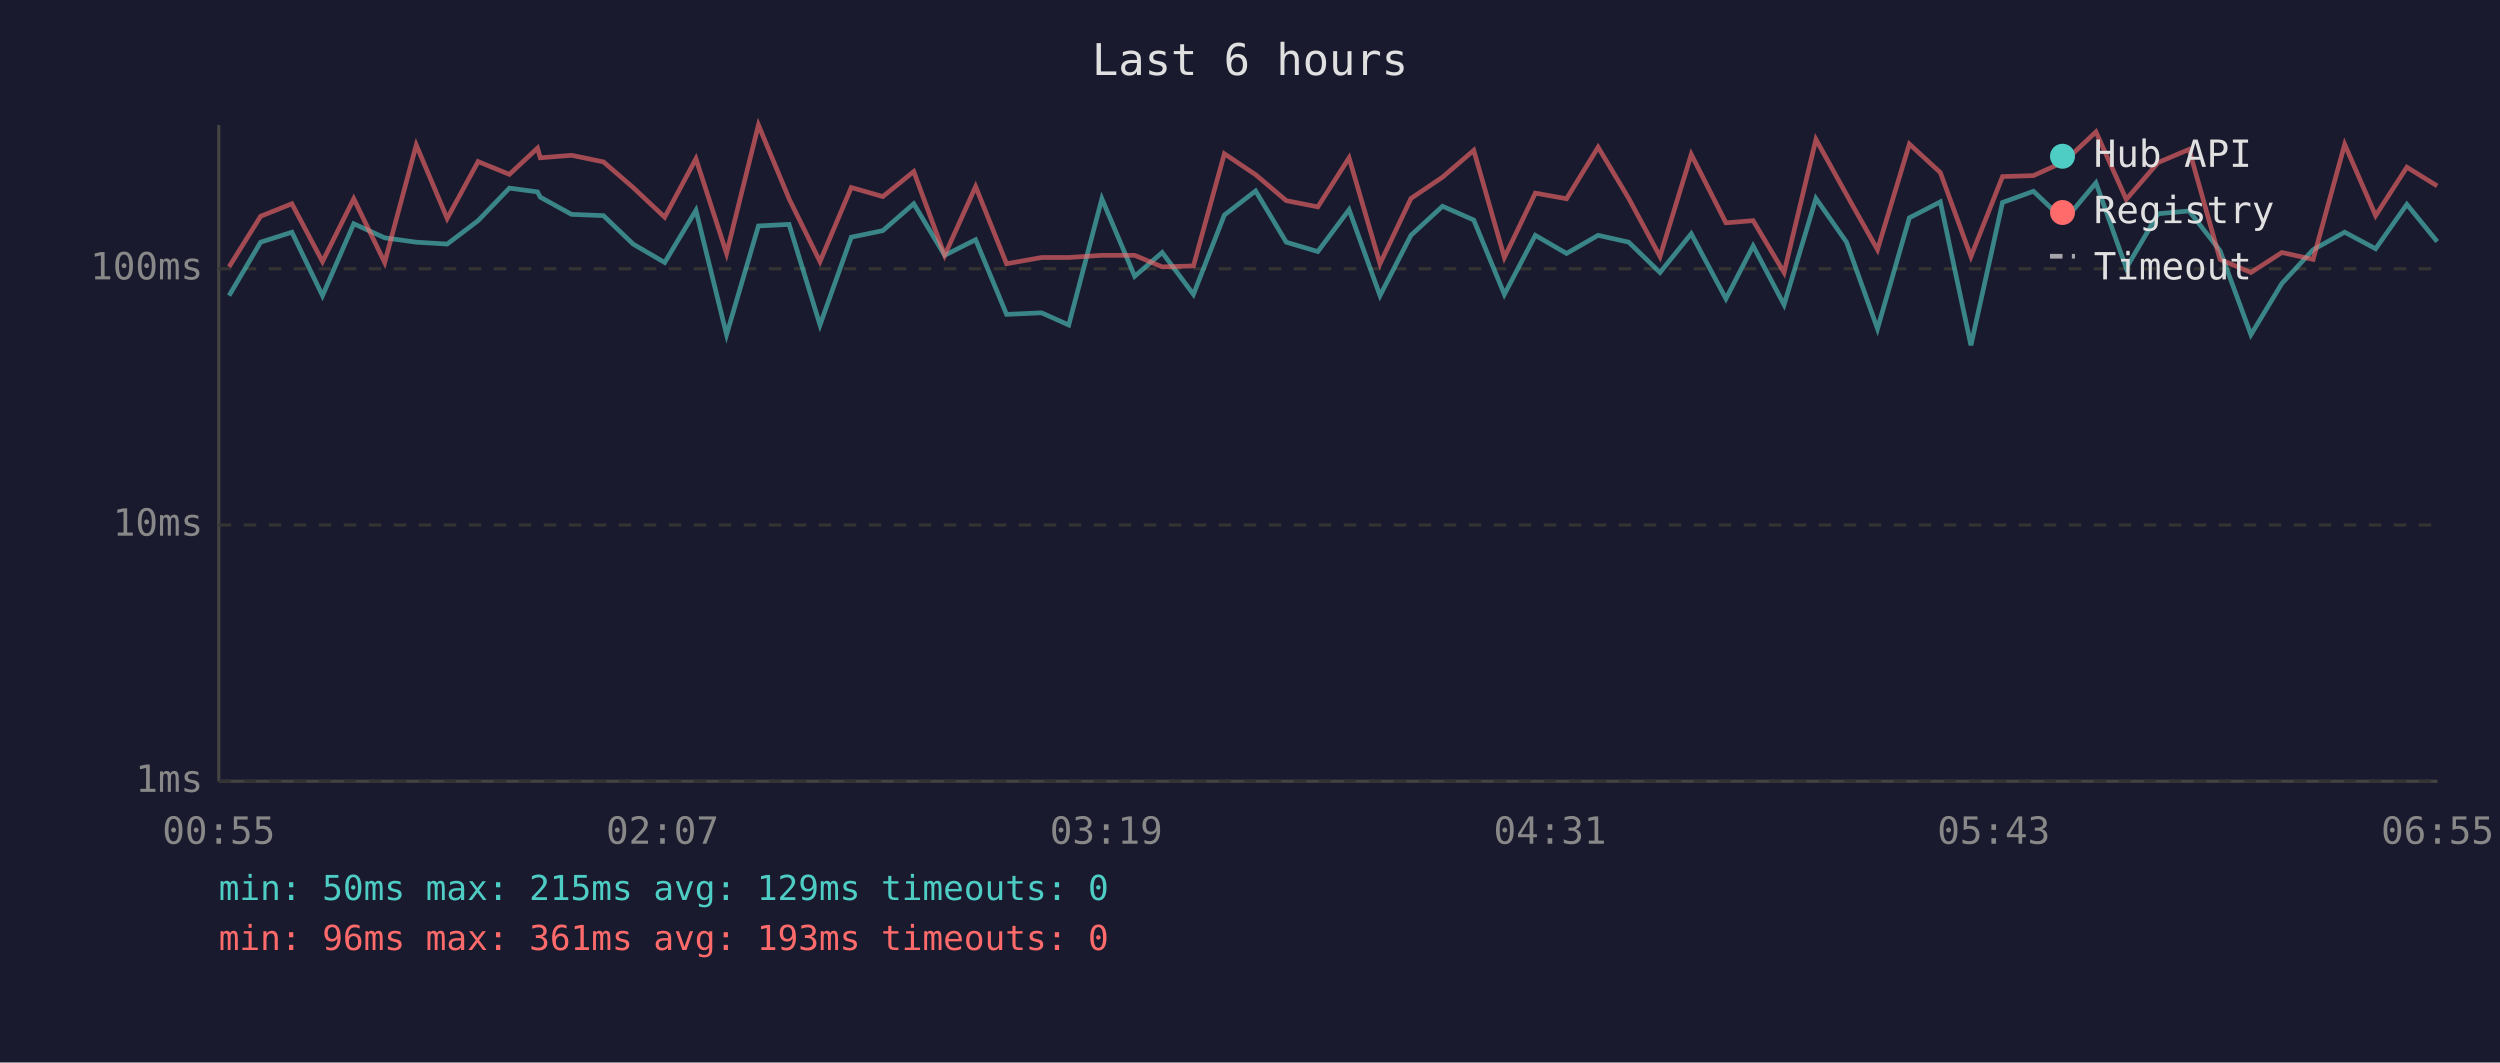
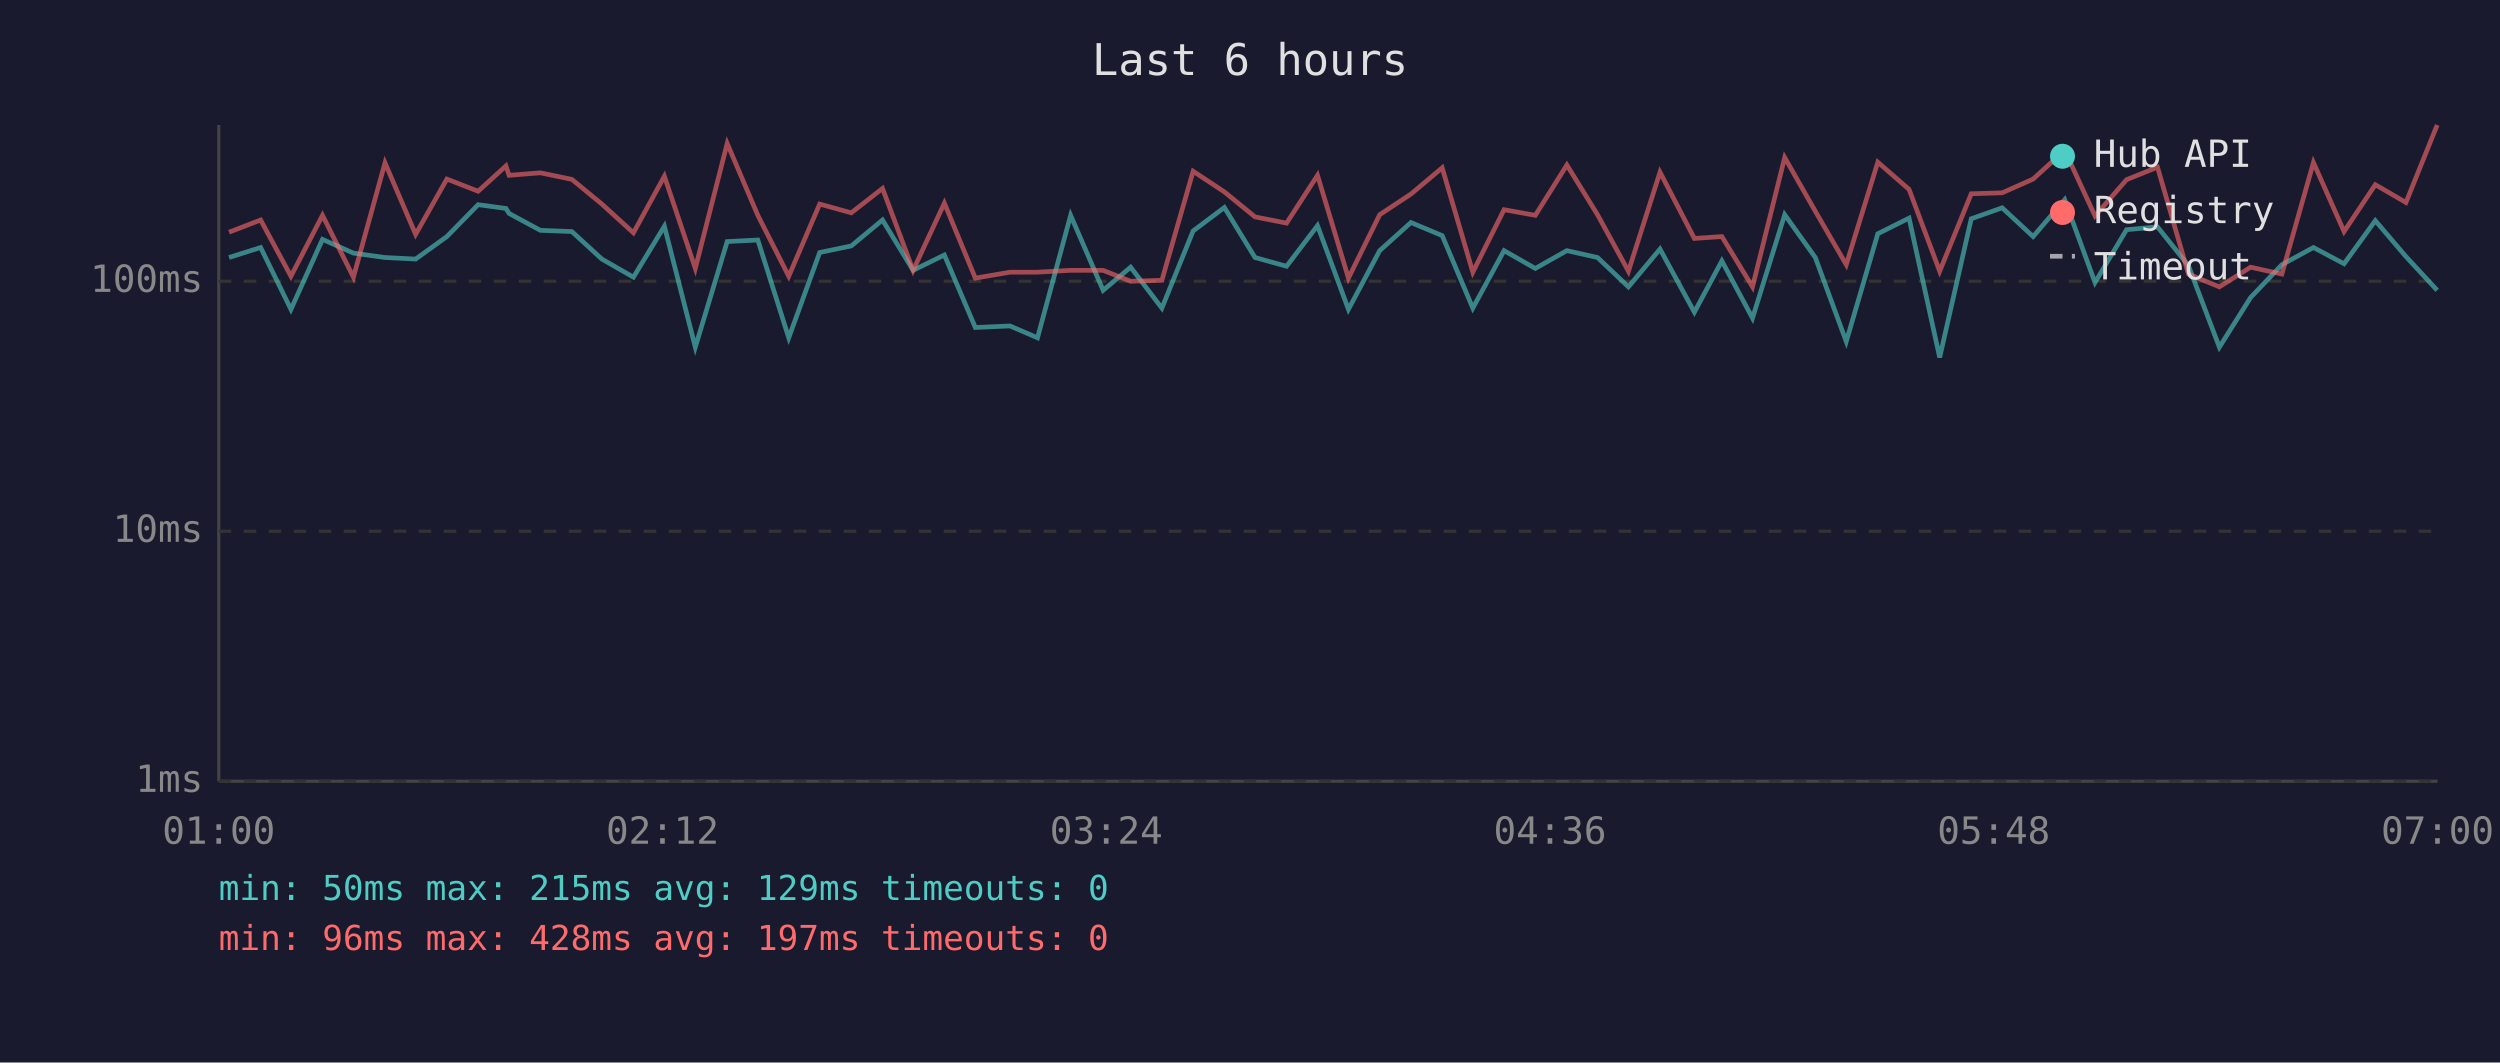
<svg xmlns="http://www.w3.org/2000/svg" viewBox="0 0 800 340" font-family="monospace" font-size="12">
  <rect width="800" height="340" fill="#1a1a2e" />
  <text x="400" y="24" fill="#e0e0e0" font-size="14" text-anchor="middle">Last 6 hours</text>
  <line x1="70" y1="40" x2="70" y2="250" stroke="#444" stroke-width="1" />
  <line x1="70" y1="250" x2="780" y2="250" stroke="#444" stroke-width="1" />
  <line x1="70" y1="250" x2="780" y2="250" stroke="#333" stroke-width="1" stroke-dasharray="4" />
  <text x="65" y="250" fill="#888" text-anchor="end" dominant-baseline="middle">1ms</text>
-   <line x1="70" y1="168" x2="780" y2="168" stroke="#333" stroke-width="1" stroke-dasharray="4" />
-   <text x="65" y="168" fill="#888" text-anchor="end" dominant-baseline="middle">10ms</text>
-   <line x1="70" y1="86" x2="780" y2="86" stroke="#333" stroke-width="1" stroke-dasharray="4" />
-   <text x="65" y="86" fill="#888" text-anchor="end" dominant-baseline="middle">100ms</text>
-   <text x="70" y="270" fill="#888" text-anchor="middle">00:55</text>
-   <text x="212" y="270" fill="#888" text-anchor="middle">02:07</text>
-   <text x="354" y="270" fill="#888" text-anchor="middle">03:19</text>
-   <text x="496" y="270" fill="#888" text-anchor="middle">04:31</text>
-   <text x="638" y="270" fill="#888" text-anchor="middle">05:43</text>
-   <text x="780" y="270" fill="#888" text-anchor="middle">06:55</text>
-   <polyline points="73.3,94.6 83.4,77.5 93.4,74.3 103.2,94.6 113.2,71.6 123.1,76.1 133.2,77.5 143.1,78.1 153.0,70.6 163.0,60.2 172.0,61.4 172.9,63.1 182.9,68.6 193.1,69.0 202.6,78.1 212.7,84.0 222.7,67.3 232.5,107.1 242.7,72.3 252.5,71.8 262.4,104.0 272.4,75.9 282.5,73.8 292.4,65.2 302.3,81.7 312.2,76.7 322.1,100.6 333.3,100.1 342.0,104.0 352.6,63.6 363.1,88.4 371.9,80.8 381.9,94.2 391.8,68.8 401.8,61.1 411.6,77.5 421.7,80.5 431.7,67.1 441.6,94.6 451.5,75.3 461.6,66.0 471.6,70.4 481.4,94.2 491.3,75.3 501.3,81.1 511.4,75.3 521.2,77.5 531.2,87.2 541.2,74.8 552.3,95.6 561.0,78.7 570.9,97.5 581.1,63.5 590.9,77.5 600.8,105.2 611.0,69.7 620.9,64.6 630.7,110.5 640.8,64.8 650.7,61.2 660.6,70.6 670.7,58.5 680.4,85.8 690.6,68.4 700.5,67.5 710.4,80.2 720.3,107.1 730.2,90.7 740.2,79.9 750.3,74.3 760.2,79.6 770.2,65.4 779.9,77.3" fill="none" stroke="#4ecdc4" stroke-width="1.5" opacity="0.6" />
-   <polyline points="73.3,85.4 83.4,69.2 93.4,65.2 103.2,83.7 113.2,63.6 123.1,84.0 133.2,46.4 143.1,69.9 153.0,51.7 163.0,55.8 172.0,47.4 172.9,50.5 182.9,49.7 193.1,51.8 202.6,60.0 212.7,69.5 222.7,50.8 232.5,81.1 242.7,40.0 252.5,63.6 262.4,83.7 272.4,60.0 282.5,62.9 292.4,54.9 302.3,81.7 312.2,59.7 322.1,84.4 333.3,82.4 342.0,82.4 352.6,81.7 363.1,81.7 371.9,85.4 381.9,85.1 391.8,49.2 401.8,55.9 411.6,64.2 421.7,66.2 431.7,50.5 441.6,84.4 451.5,63.5 461.6,56.7 471.6,48.1 481.4,82.4 491.3,61.8 501.3,63.6 511.4,47.1 521.2,63.5 531.2,82.1 541.2,49.4 552.3,71.3 561.0,70.6 570.9,87.2 581.1,44.6 590.9,62.3 600.8,79.9 611.0,46.1 620.9,55.2 630.7,82.1 640.8,56.5 650.7,56.2 660.6,51.7 670.7,42.2 680.4,63.8 690.6,52.0 700.5,47.8 710.4,83.0 720.3,87.2 730.2,80.8 740.2,83.0 750.3,46.2 760.2,69.0 770.2,53.5 779.9,59.5" fill="none" stroke="#ff6b6b" stroke-width="1.5" opacity="0.6" />
+   <line x1="70" y1="170" x2="780" y2="170" stroke="#333" stroke-width="1" stroke-dasharray="4" />
+   <text x="65" y="170" fill="#888" text-anchor="end" dominant-baseline="middle">10ms</text>
+   <line x1="70" y1="90" x2="780" y2="90" stroke="#333" stroke-width="1" stroke-dasharray="4" />
+   <text x="65" y="90" fill="#888" text-anchor="end" dominant-baseline="middle">100ms</text>
+   <text x="70" y="270" fill="#888" text-anchor="middle">01:00</text>
+   <text x="212" y="270" fill="#888" text-anchor="middle">02:12</text>
+   <text x="354" y="270" fill="#888" text-anchor="middle">03:24</text>
+   <text x="496" y="270" fill="#888" text-anchor="middle">04:36</text>
+   <text x="638" y="270" fill="#888" text-anchor="middle">05:48</text>
+   <text x="780" y="270" fill="#888" text-anchor="middle">07:00</text>
+   <polyline points="73.3,82.4 83.4,79.2 93.1,99.0 103.2,76.6 113.1,81.0 123.2,82.4 133.0,82.9 143.0,75.7 153.0,65.5 161.9,66.7 162.9,68.3 172.9,73.7 183.0,74.1 192.6,82.9 202.7,88.7 212.6,72.4 222.5,111.1 232.7,77.3 242.5,76.8 252.4,108.1 262.3,80.8 272.4,78.7 282.4,70.4 292.2,86.5 302.2,81.6 312.1,104.8 323.2,104.3 332.0,108.1 342.6,68.9 353.0,92.9 361.8,85.5 371.8,98.6 381.8,73.9 391.8,66.4 401.6,82.4 411.7,85.2 421.6,72.2 431.5,99.0 441.5,80.2 451.5,71.2 461.5,75.4 471.3,98.6 481.3,80.2 491.3,85.9 501.4,80.2 511.2,82.4 521.1,91.8 531.2,79.7 542.2,99.9 551.0,83.5 560.8,101.8 571.1,68.7 580.9,82.4 590.8,109.3 600.9,74.8 610.9,69.8 620.7,114.4 630.8,70.0 640.7,66.5 650.6,75.7 660.7,63.9 670.4,90.4 680.5,73.5 690.4,72.6 700.3,85.0 710.2,111.1 720.2,95.2 730.2,84.7 740.3,79.2 750.1,84.4 760.1,70.6 769.9,82.1 779.9,92.9" fill="none" stroke="#4ecdc4" stroke-width="1.5" opacity="0.6" />
+   <polyline points="73.3,74.3 83.4,70.4 93.1,88.4 103.2,68.9 113.1,88.7 123.2,52.1 133.0,75.0 143.0,57.3 153.0,61.2 161.9,53.1 162.9,56.1 172.9,55.3 183.0,57.4 192.6,65.3 202.7,74.5 212.6,56.4 222.5,85.9 232.7,45.9 242.5,68.9 252.4,88.4 262.3,65.3 272.4,68.1 282.4,60.3 292.2,86.5 302.2,65.0 312.1,89.0 323.2,87.1 332.0,87.1 342.6,86.5 353.0,86.5 361.8,90.0 371.8,89.7 381.8,54.8 391.8,61.4 401.6,69.4 411.7,71.4 421.6,56.1 431.5,89.0 441.5,68.7 451.5,62.1 461.5,53.7 471.3,87.1 481.3,67.1 491.3,68.9 501.4,52.8 511.2,68.7 521.1,86.8 531.2,55.1 542.2,76.3 551.0,75.7 560.8,91.8 571.1,50.4 580.9,67.6 590.8,84.7 600.9,51.9 610.9,60.6 620.7,86.8 630.8,62.0 640.7,61.7 650.6,57.3 660.7,48.1 670.4,69.1 680.5,57.5 690.4,53.5 700.3,87.7 710.2,91.8 720.2,85.5 730.2,87.7 740.3,52.0 750.1,74.1 760.1,59.1 769.9,64.8 779.9,40.0" fill="none" stroke="#ff6b6b" stroke-width="1.5" opacity="0.6" />
  <circle cx="660" cy="50" r="4" fill="#4ecdc4" />
  <text x="670" y="50" fill="#e0e0e0" dominant-baseline="middle">Hub API</text>
  <circle cx="660" cy="68" r="4" fill="#ff6b6b" />
  <text x="670" y="68" fill="#e0e0e0" dominant-baseline="middle">Registry</text>
  <line x1="656" y1="82" x2="664" y2="82" stroke="#e0e0e0" stroke-width="1.5" stroke-dasharray="4,3" opacity="0.7" />
  <text x="670" y="86" fill="#e0e0e0" dominant-baseline="middle">Timeout</text>
  <text x="70" y="288" fill="#4ecdc4" font-size="11">min: 50ms  max: 215ms  avg: 129ms  timeouts: 0</text>
-   <text x="70" y="304" fill="#ff6b6b" font-size="11">min: 96ms  max: 361ms  avg: 193ms  timeouts: 0</text>
+   <text x="70" y="304" fill="#ff6b6b" font-size="11">min: 96ms  max: 428ms  avg: 197ms  timeouts: 0</text>
</svg>
